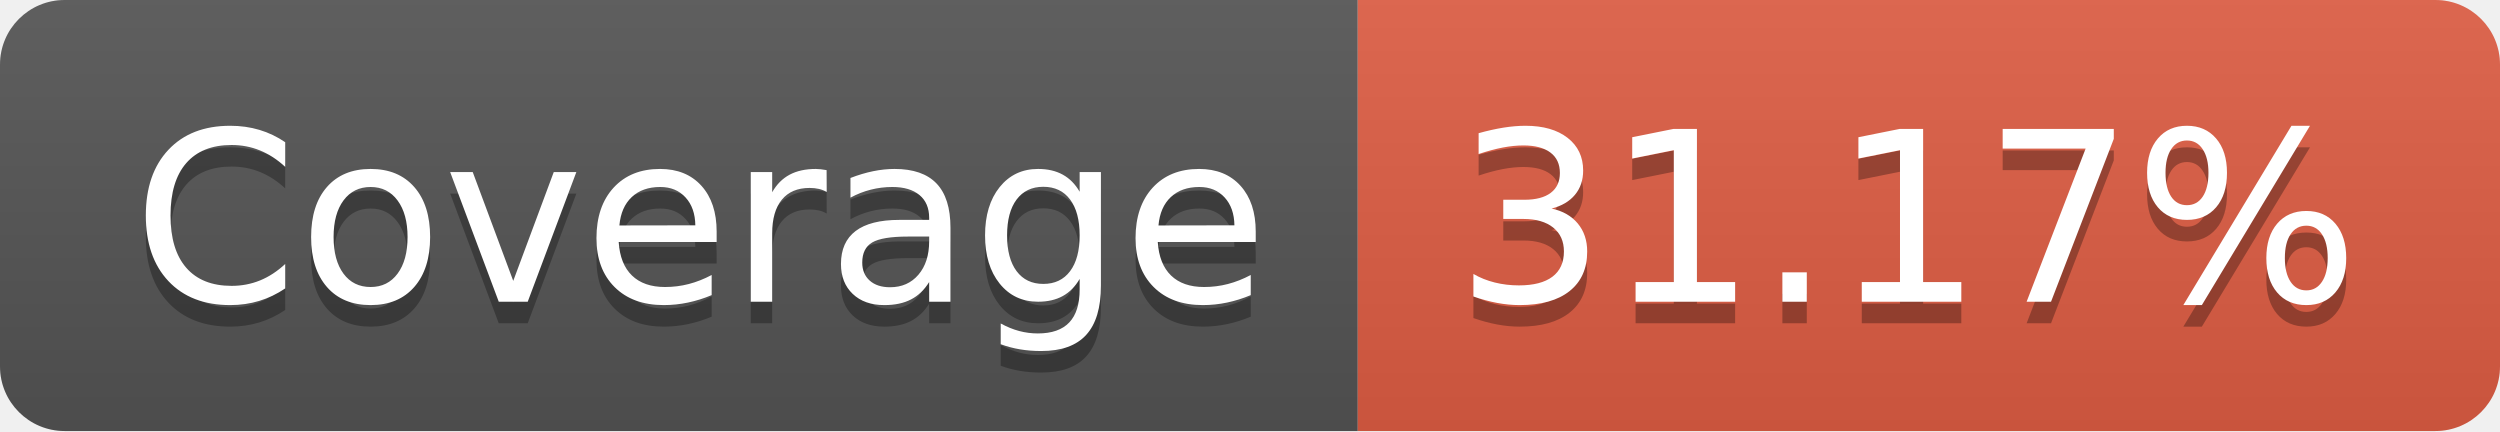
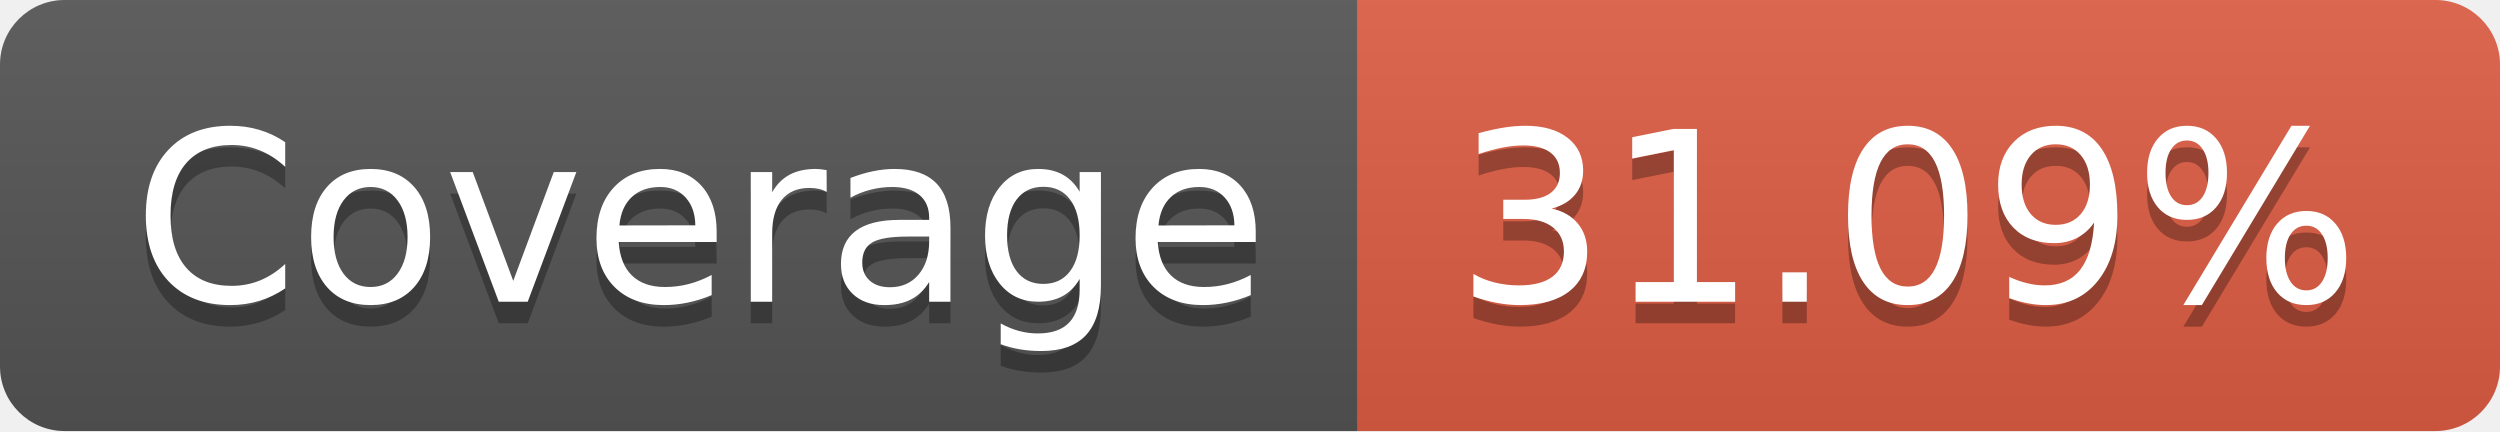
- <svg xmlns="http://www.w3.org/2000/svg" width="116" height="20" role="img" aria-label="Coverage: 31.17%">
+ <svg xmlns="http://www.w3.org/2000/svg" width="116" height="20" role="img" aria-label="Coverage: 31.09%">
  <linearGradient id="s" x2="0" y2="100%">
    <stop offset="0" stop-color="#bbb" stop-opacity=".1" />
    <stop offset="1" stop-opacity=".1" />
  </linearGradient>
  <clipPath id="r">
    <rect width="116" height="20" rx="3" fill="#fff" />
  </clipPath>
  <g clip-path="url(#r)">
    <rect width="63" height="20" fill="#555" />
    <rect x="63" width="53" height="20" fill="#e05d44" />
    <rect width="116" height="20" fill="url(#s)" />
  </g>
  <g fill="#fff" text-anchor="middle" font-family="Verdana,Geneva,DejaVu Sans,sans-serif" text-rendering="geometricPrecision" font-size="110">
    <text aria-hidden="true" x="325" y="150" fill="#010101" fill-opacity=".3" transform="scale(.1)" textLength="530">Coverage</text>
    <text x="325" y="140" transform="scale(.1)" fill="#fff" textLength="530">Coverage</text>
-     <text aria-hidden="true" x="885" y="150" fill="#010101" fill-opacity=".3" transform="scale(.1)" textLength="430">31.17%</text>
-     <text x="885" y="140" transform="scale(.1)" fill="#fff" textLength="430">31.17%</text>
+     <text aria-hidden="true" x="885" y="150" fill="#010101" fill-opacity=".3" transform="scale(.1)" textLength="430">31.09%</text>
+     <text x="885" y="140" transform="scale(.1)" fill="#fff" textLength="430">31.09%</text>
  </g>
</svg>
